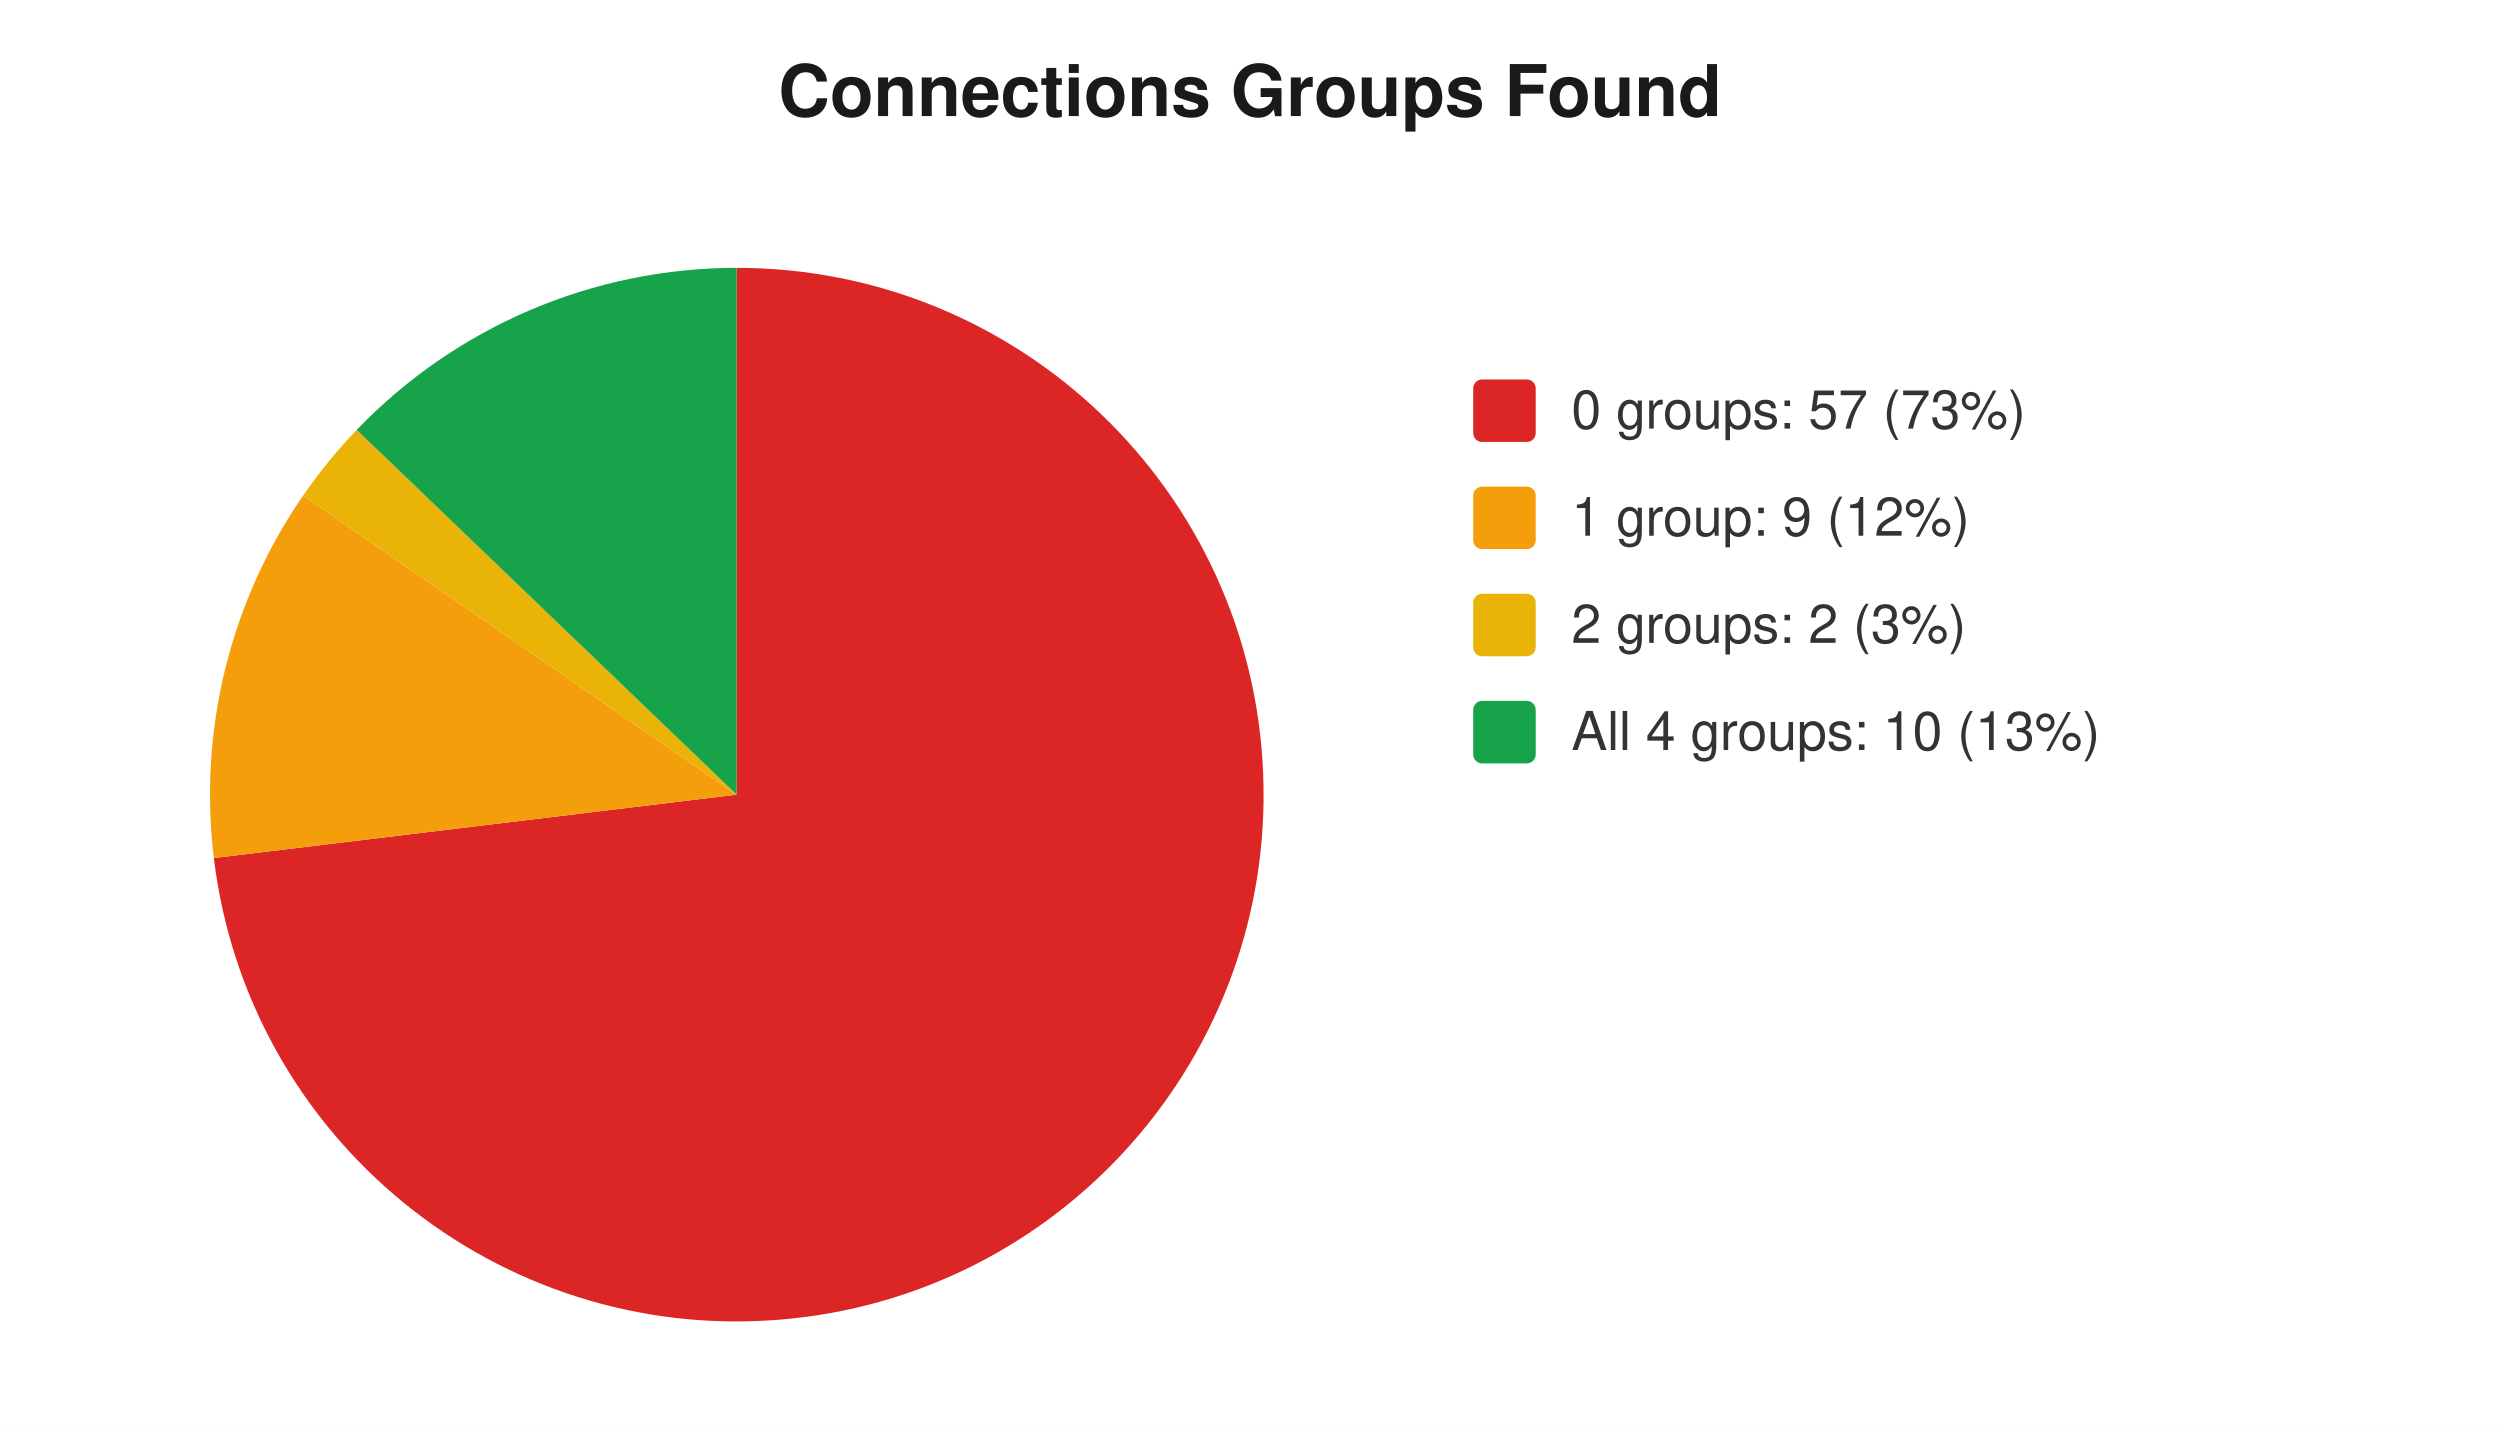
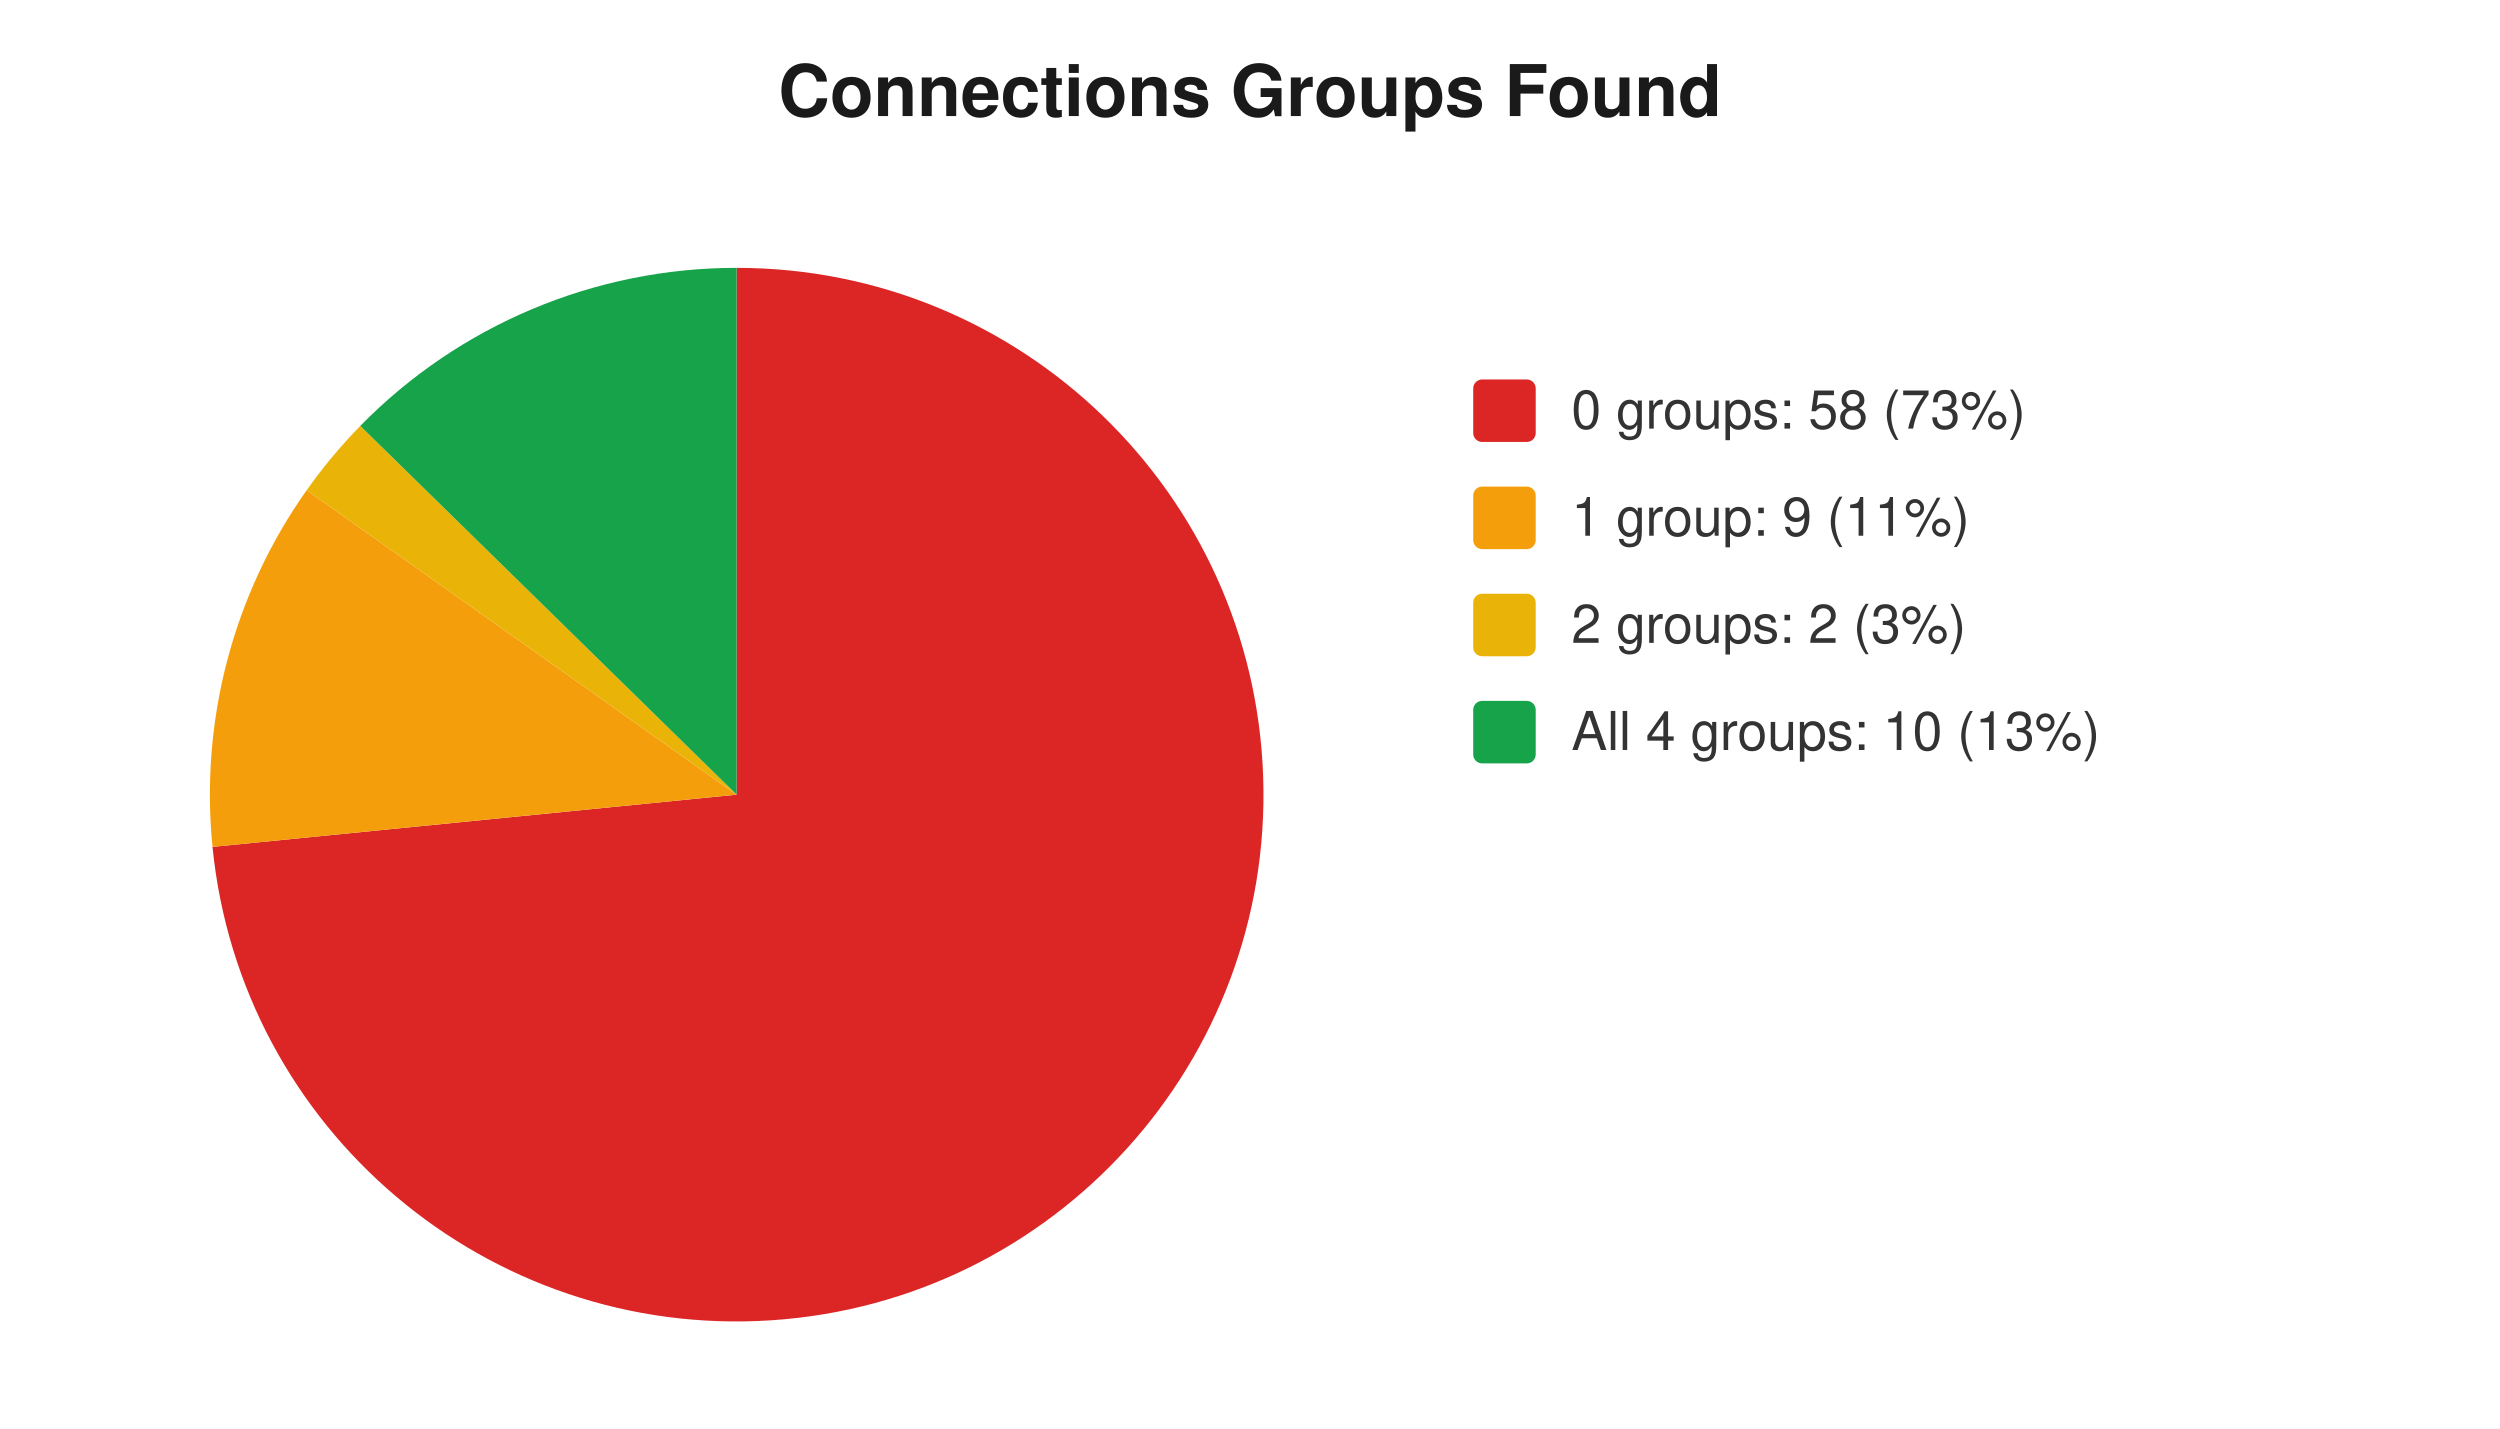
<svg xmlns="http://www.w3.org/2000/svg" width="560" height="320" viewBox="0 0 560 320" font-family="-apple-system,Segoe UI,Helvetica,Arial,sans-serif" font-size="12">
  <rect width="560" height="320" fill="#ffffff" />
  <text x="280" y="26" text-anchor="middle" font-size="16" font-weight="600" fill="#1a1a1a">Connections Groups Found</text>
-   <path d="M 165 178 L 165.0 60.0 A 118 118 0 1 1 47.9 192.2 Z" fill="#dc2626" />
-   <path d="M 165 178 L 47.9 192.2 A 118 118 0 0 1 67.9 111.0 Z" fill="#f59e0b" />
-   <path d="M 165 178 L 67.9 111.0 A 118 118 0 0 1 79.9 96.3 Z" fill="#eab308" />
-   <path d="M 165 178 L 79.9 96.3 A 118 118 0 0 1 165.0 60.0 Z" fill="#16a34a" />
+   <path d="M 165 178 L 165.0 60.0 A 118 118 0 1 1 47.6 189.7 Z" fill="#dc2626" />
+   <path d="M 165 178 L 47.6 189.7 A 118 118 0 0 1 68.7 109.8 Z" fill="#f59e0b" />
+   <path d="M 165 178 L 68.7 109.8 A 118 118 0 0 1 80.7 95.4 Z" fill="#eab308" />
+   <path d="M 165 178 L 80.7 95.4 A 118 118 0 0 1 165.0 60.0 Z" fill="#16a34a" />
  <rect x="330" y="85" width="14" height="14" rx="2" fill="#dc2626" />
-   <text x="352" y="96" fill="#333">0 groups: 57 (73%)</text>
+   <text x="352" y="96" fill="#333">0 groups: 58 (73%)</text>
  <rect x="330" y="109" width="14" height="14" rx="2" fill="#f59e0b" />
-   <text x="352" y="120" fill="#333">1 group: 9 (12%)</text>
+   <text x="352" y="120" fill="#333">1 group: 9 (11%)</text>
  <rect x="330" y="133" width="14" height="14" rx="2" fill="#eab308" />
  <text x="352" y="144" fill="#333">2 groups: 2 (3%)</text>
  <rect x="330" y="157" width="14" height="14" rx="2" fill="#16a34a" />
  <text x="352" y="168" fill="#333">All 4 groups: 10 (13%)</text>
</svg>
